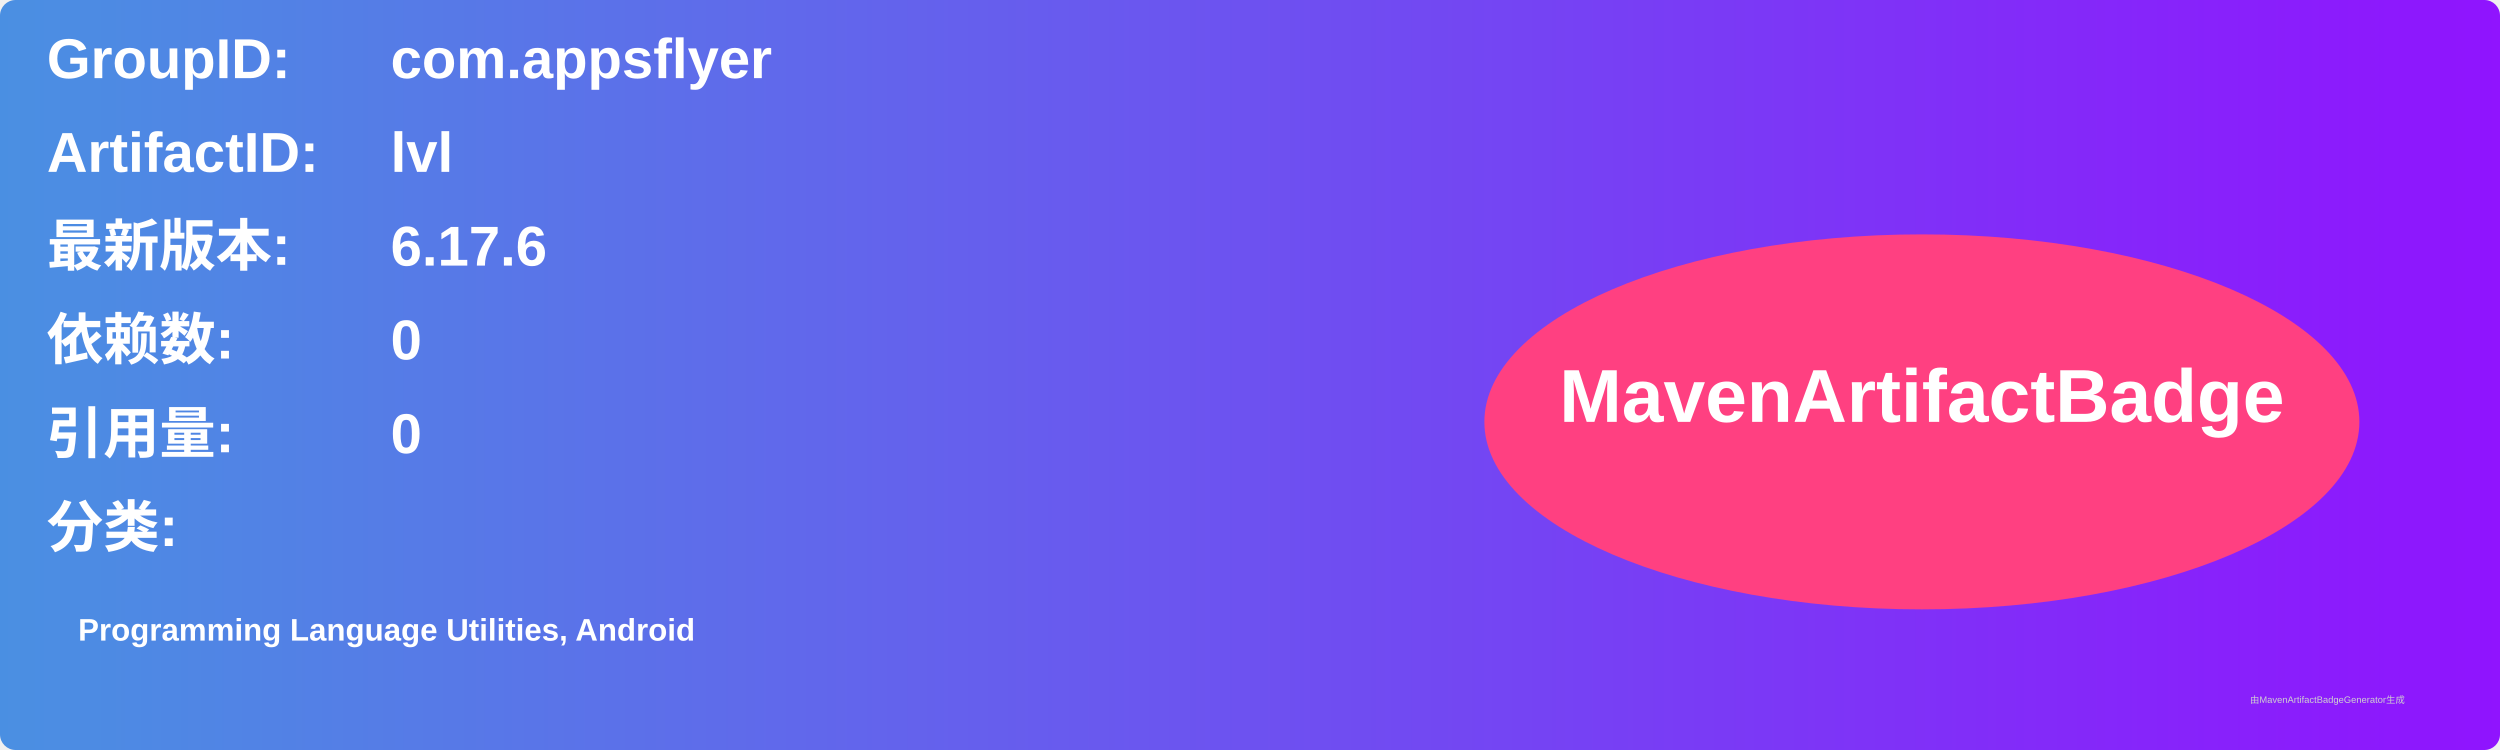
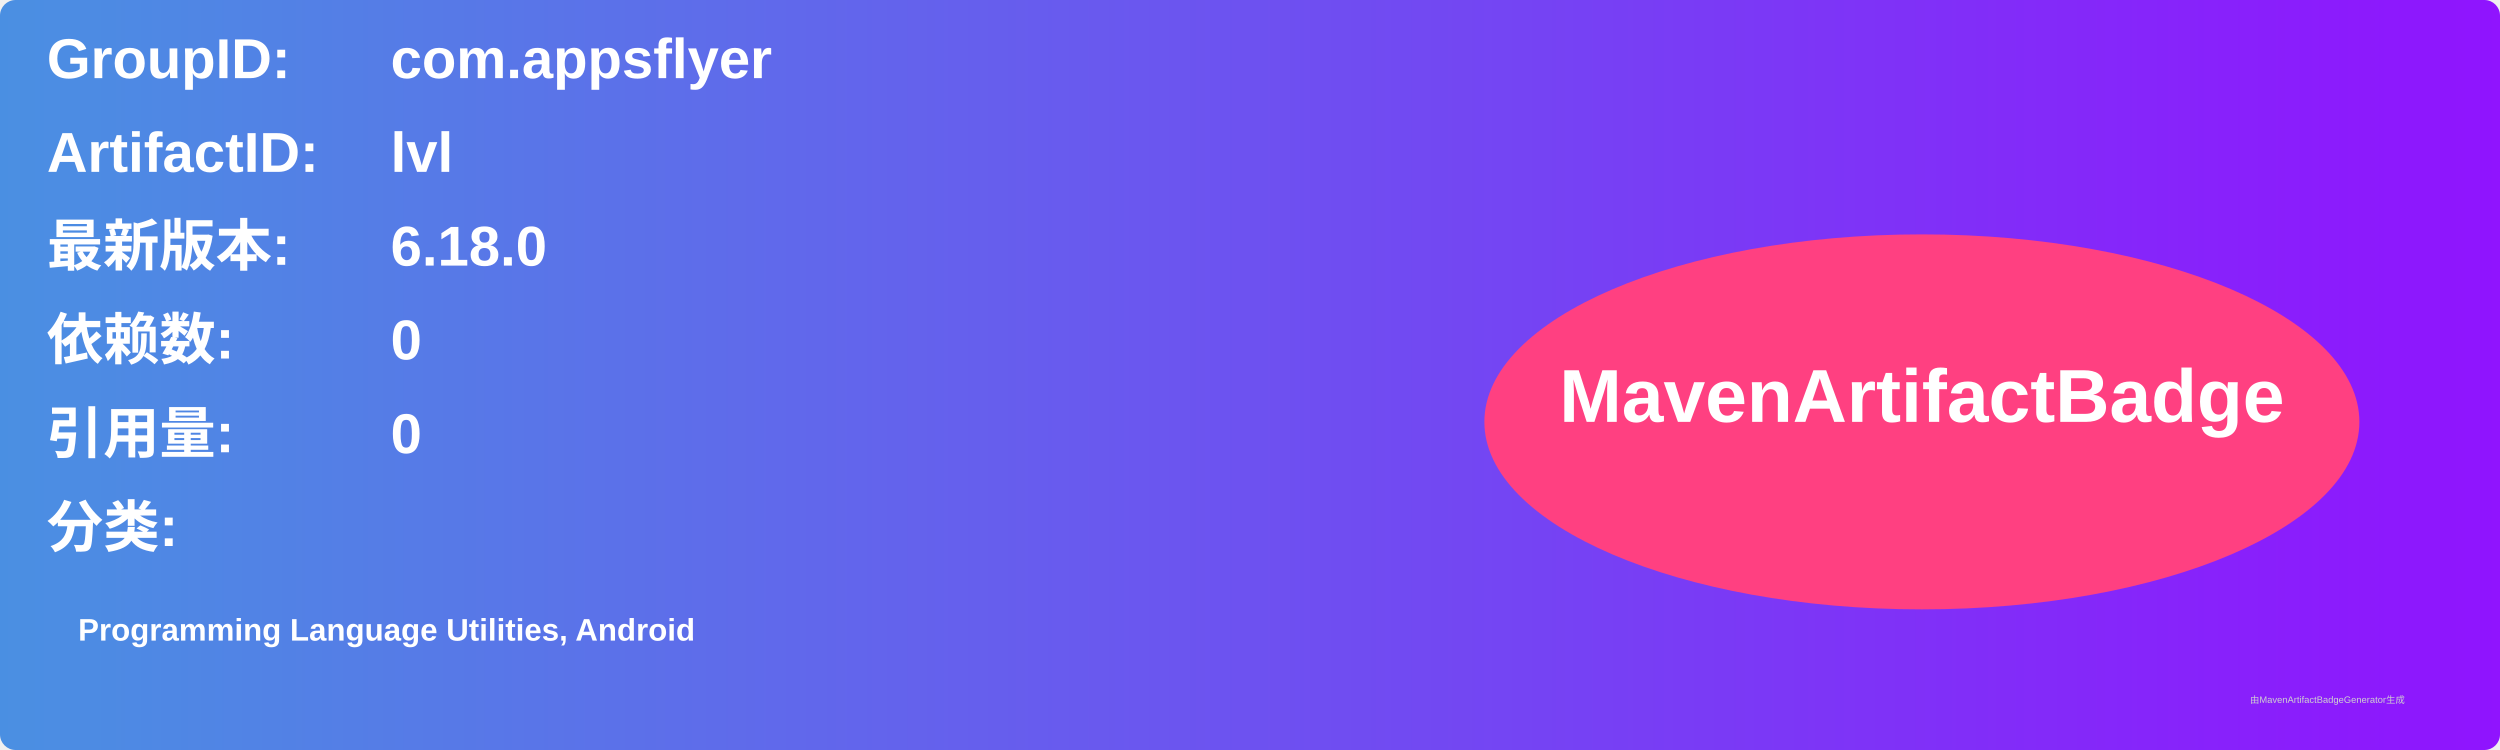
<svg xmlns="http://www.w3.org/2000/svg" width="800" height="240" viewBox="0 0 800 240">
  <linearGradient id="grad" x1="0%" y1="0%" x2="100%" y2="0%">
    <stop offset="0%" stop-color="#4a90e2" />
    <stop offset="100%" stop-color="#9013fe" />
  </linearGradient>
  <rect width="100%" height="100%" rx="5" ry="5" fill="url(#grad)" />
  <g transform="translate(15, 15)">
    <text x="0" y="10" font-family="Arial" font-size="18" fill="white" font-weight="bold" width="260">GroupID:</text>
    <text x="110" y="10" font-family="Arial" font-size="18" fill="white" font-weight="bold" width="460">com.appsflyer</text>
    <text x="0" y="40" font-family="Arial" font-size="18" fill="white" font-weight="bold" width="260">ArtifactID:</text>
    <text x="110" y="40" font-family="Arial" font-size="18" fill="white" font-weight="bold" width="460">lvl</text>
    <text x="0" y="70" font-family="Arial" font-size="18" fill="white" font-weight="bold">最新版本:</text>
    <text x="110" y="70" font-family="Arial" font-size="18" fill="white" font-weight="bold">
-       <tspan font-weight="bold">6.17.6</tspan>
+       <tspan font-weight="bold">6.18.0</tspan>
    </text>
    <text x="0" y="100" font-family="Arial" font-size="18" fill="white" font-weight="bold">依赖数: </text>
    <text x="110" y="100" font-family="Arial" font-size="18" fill="white">
      <tspan font-weight="bold">0</tspan>
    </text>
    <text x="0" y="130" font-family="Arial" font-size="18" fill="white" font-weight="bold">引用量: </text>
    <text x="110" y="130" font-family="Arial" font-size="18" fill="white">
      <tspan font-weight="bold">0</tspan>
    </text>
    <text x="0" y="160" font-family="Arial" font-size="18" fill="white" font-weight="bold">分类:</text>
    <text x="10" y="190" font-family="Arial" font-size="10" fill="white">
      <tspan font-weight="bold">Programming Language Utilities, Android</tspan>
    </text>
    <ellipse cx="600" cy="120" rx="140" ry="60" fill="#ff4081" />
    <text x="600" y="120" text-anchor="middle" font-family="Arial" font-size="24" fill="white" font-weight="bold">MavenArtifactBadge</text>
  </g>
  <text x="720" y="225" font-family="Arial" font-size="3" fill="#d0d0d0">由MavenArtifactBadgeGenerator生成</text>
</svg>
